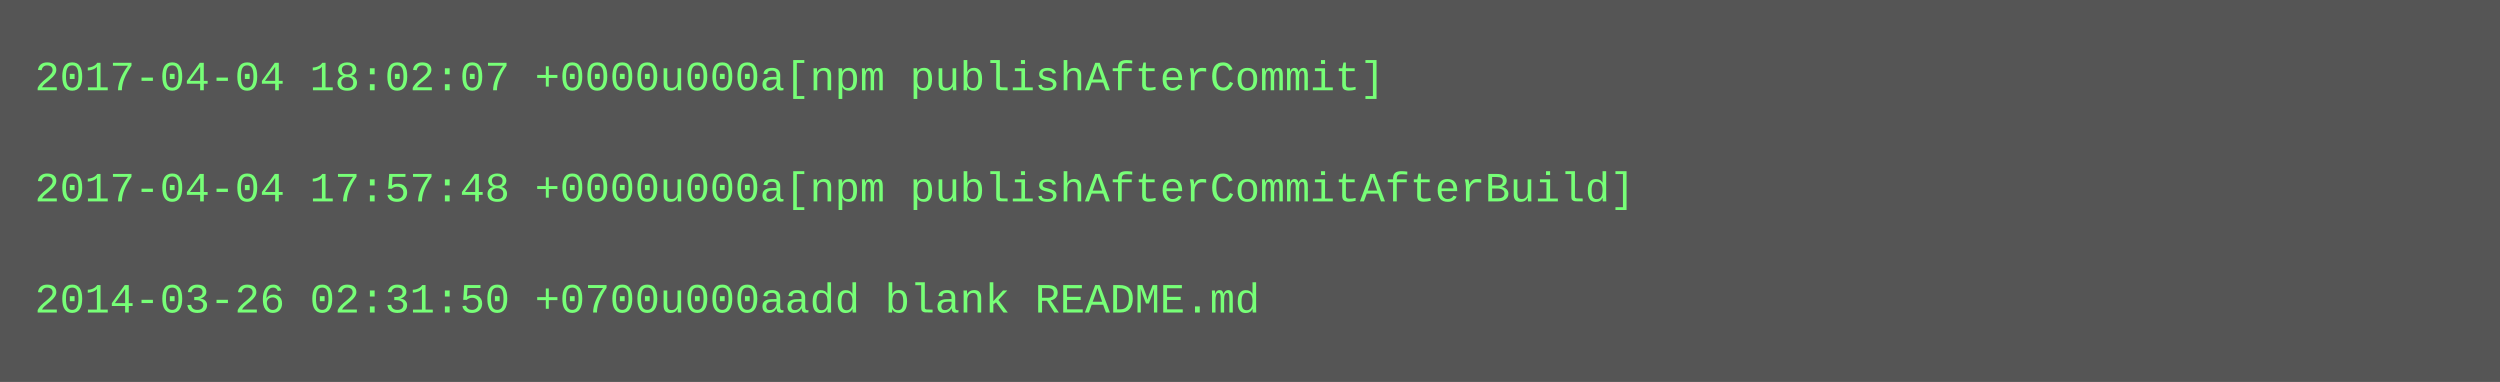
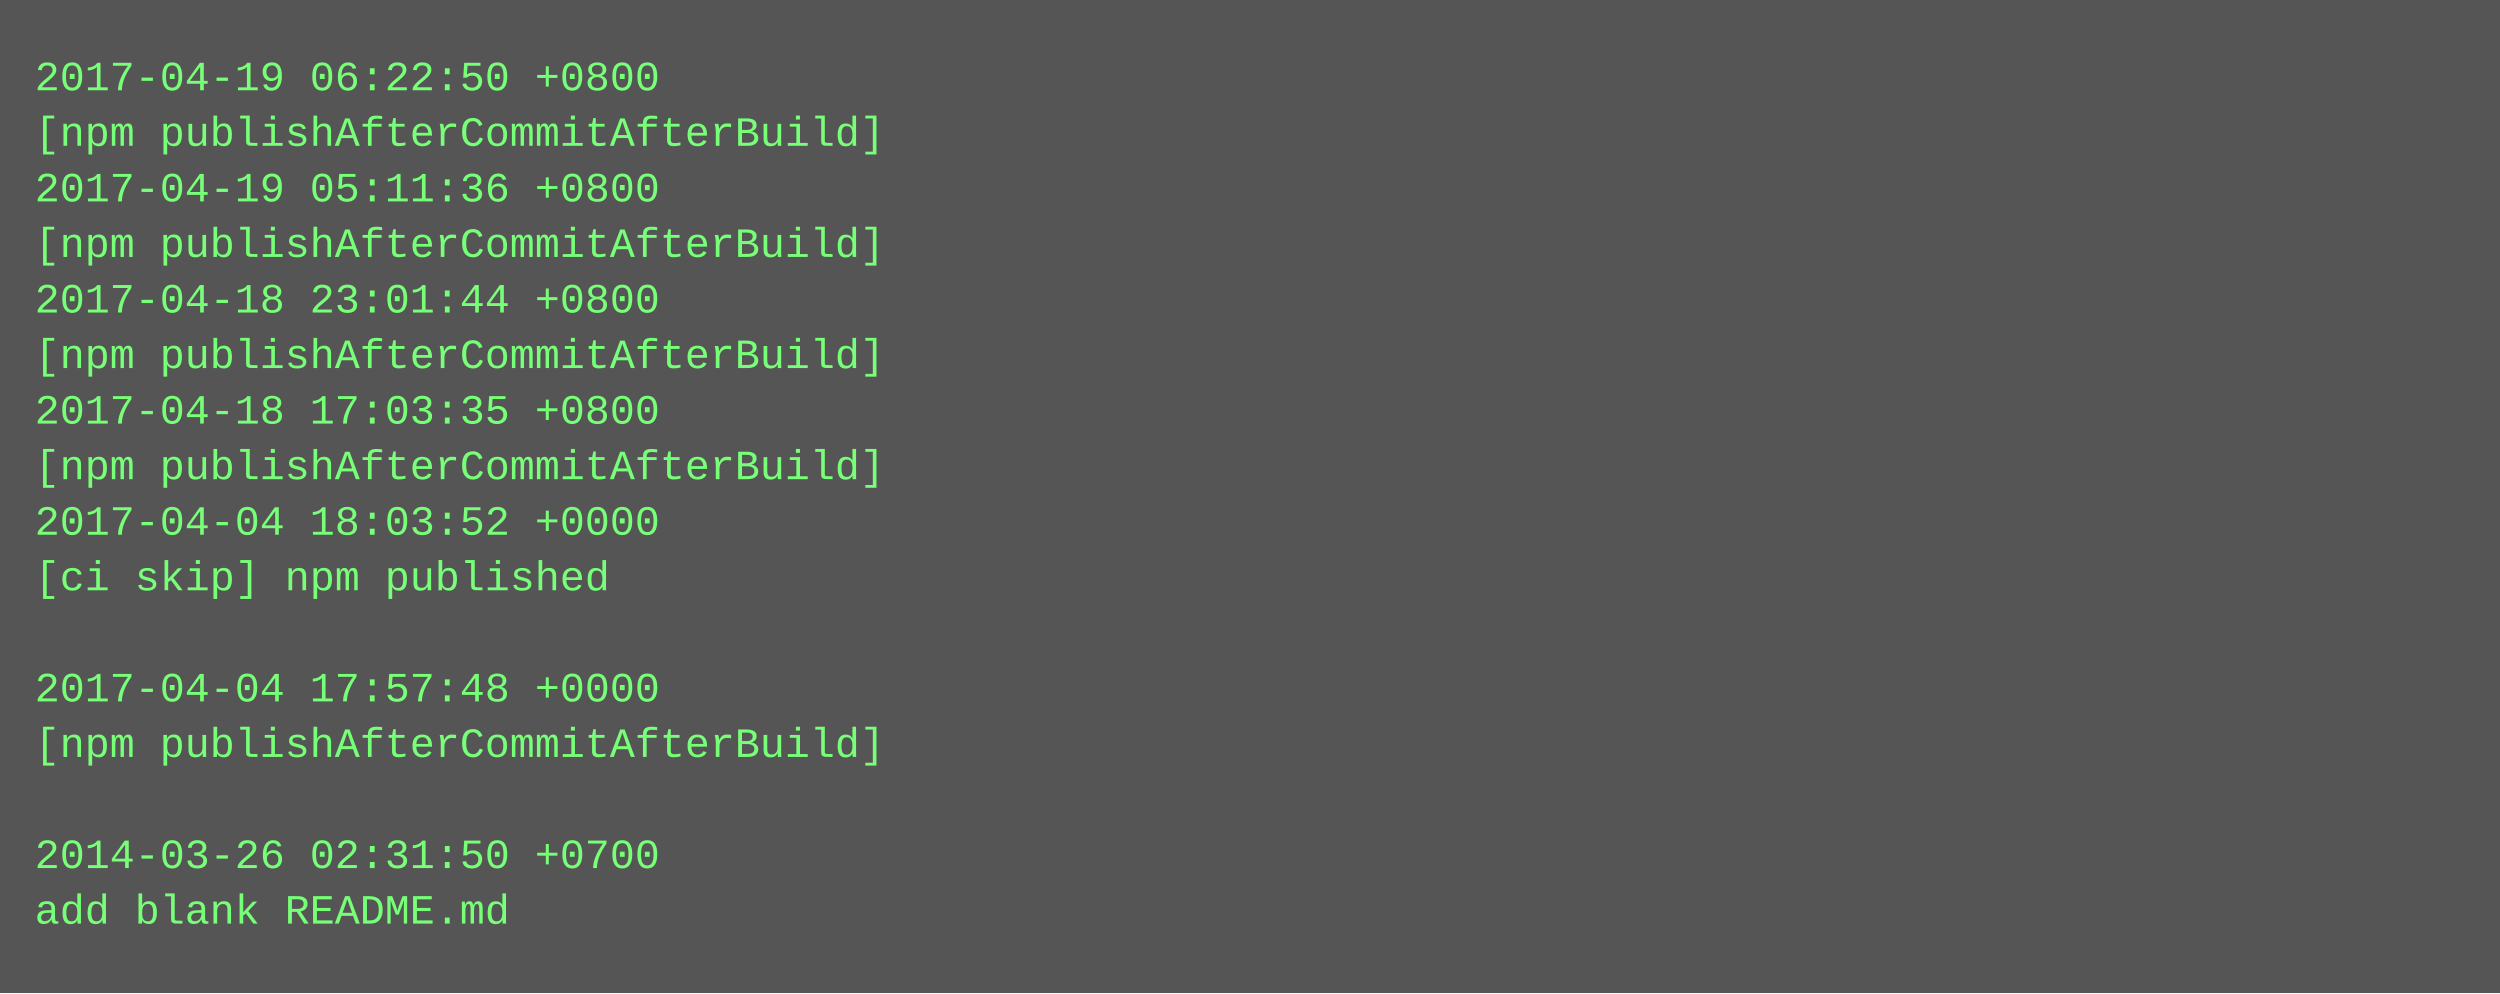
- <svg xmlns="http://www.w3.org/2000/svg" height="110" width="720">
-   <rect height="110" fill="#555" width="720" />
+ <svg xmlns="http://www.w3.org/2000/svg" height="286" width="720">
+   <rect height="286" fill="#555" width="720" />
  <text fill="#7f7" font-family="Courier New" font-size="12" xml:space="preserve">
-     <tspan x="10" y="26">2017-04-04 18:02:07 +0000u000a[npm publishAfterCommit]</tspan>
-     <tspan x="10" y="42" />
-     <tspan x="10" y="58">2017-04-04 17:57:48 +0000u000a[npm publishAfterCommitAfterBuild]</tspan>
-     <tspan x="10" y="74" />
-     <tspan x="10" y="90">2014-03-26 02:31:50 +0700u000aadd blank README.md</tspan>
+     <tspan x="10" y="26">2017-04-19 06:22:50 +0800</tspan>
+     <tspan x="10" y="42">[npm publishAfterCommitAfterBuild]</tspan>
+     <tspan x="10" y="58">2017-04-19 05:11:36 +0800</tspan>
+     <tspan x="10" y="74">[npm publishAfterCommitAfterBuild]</tspan>
+     <tspan x="10" y="90">2017-04-18 23:01:44 +0800</tspan>
+     <tspan x="10" y="106">[npm publishAfterCommitAfterBuild]</tspan>
+     <tspan x="10" y="122">2017-04-18 17:03:35 +0800</tspan>
+     <tspan x="10" y="138">[npm publishAfterCommitAfterBuild]</tspan>
+     <tspan x="10" y="154">2017-04-04 18:03:52 +0000</tspan>
+     <tspan x="10" y="170">[ci skip] npm published</tspan>
+     <tspan x="10" y="186" />
+     <tspan x="10" y="202">2017-04-04 17:57:48 +0000</tspan>
+     <tspan x="10" y="218">[npm publishAfterCommitAfterBuild]</tspan>
+     <tspan x="10" y="234" />
+     <tspan x="10" y="250">2014-03-26 02:31:50 +0700</tspan>
+     <tspan x="10" y="266">add blank README.md</tspan>
  </text>
</svg>
